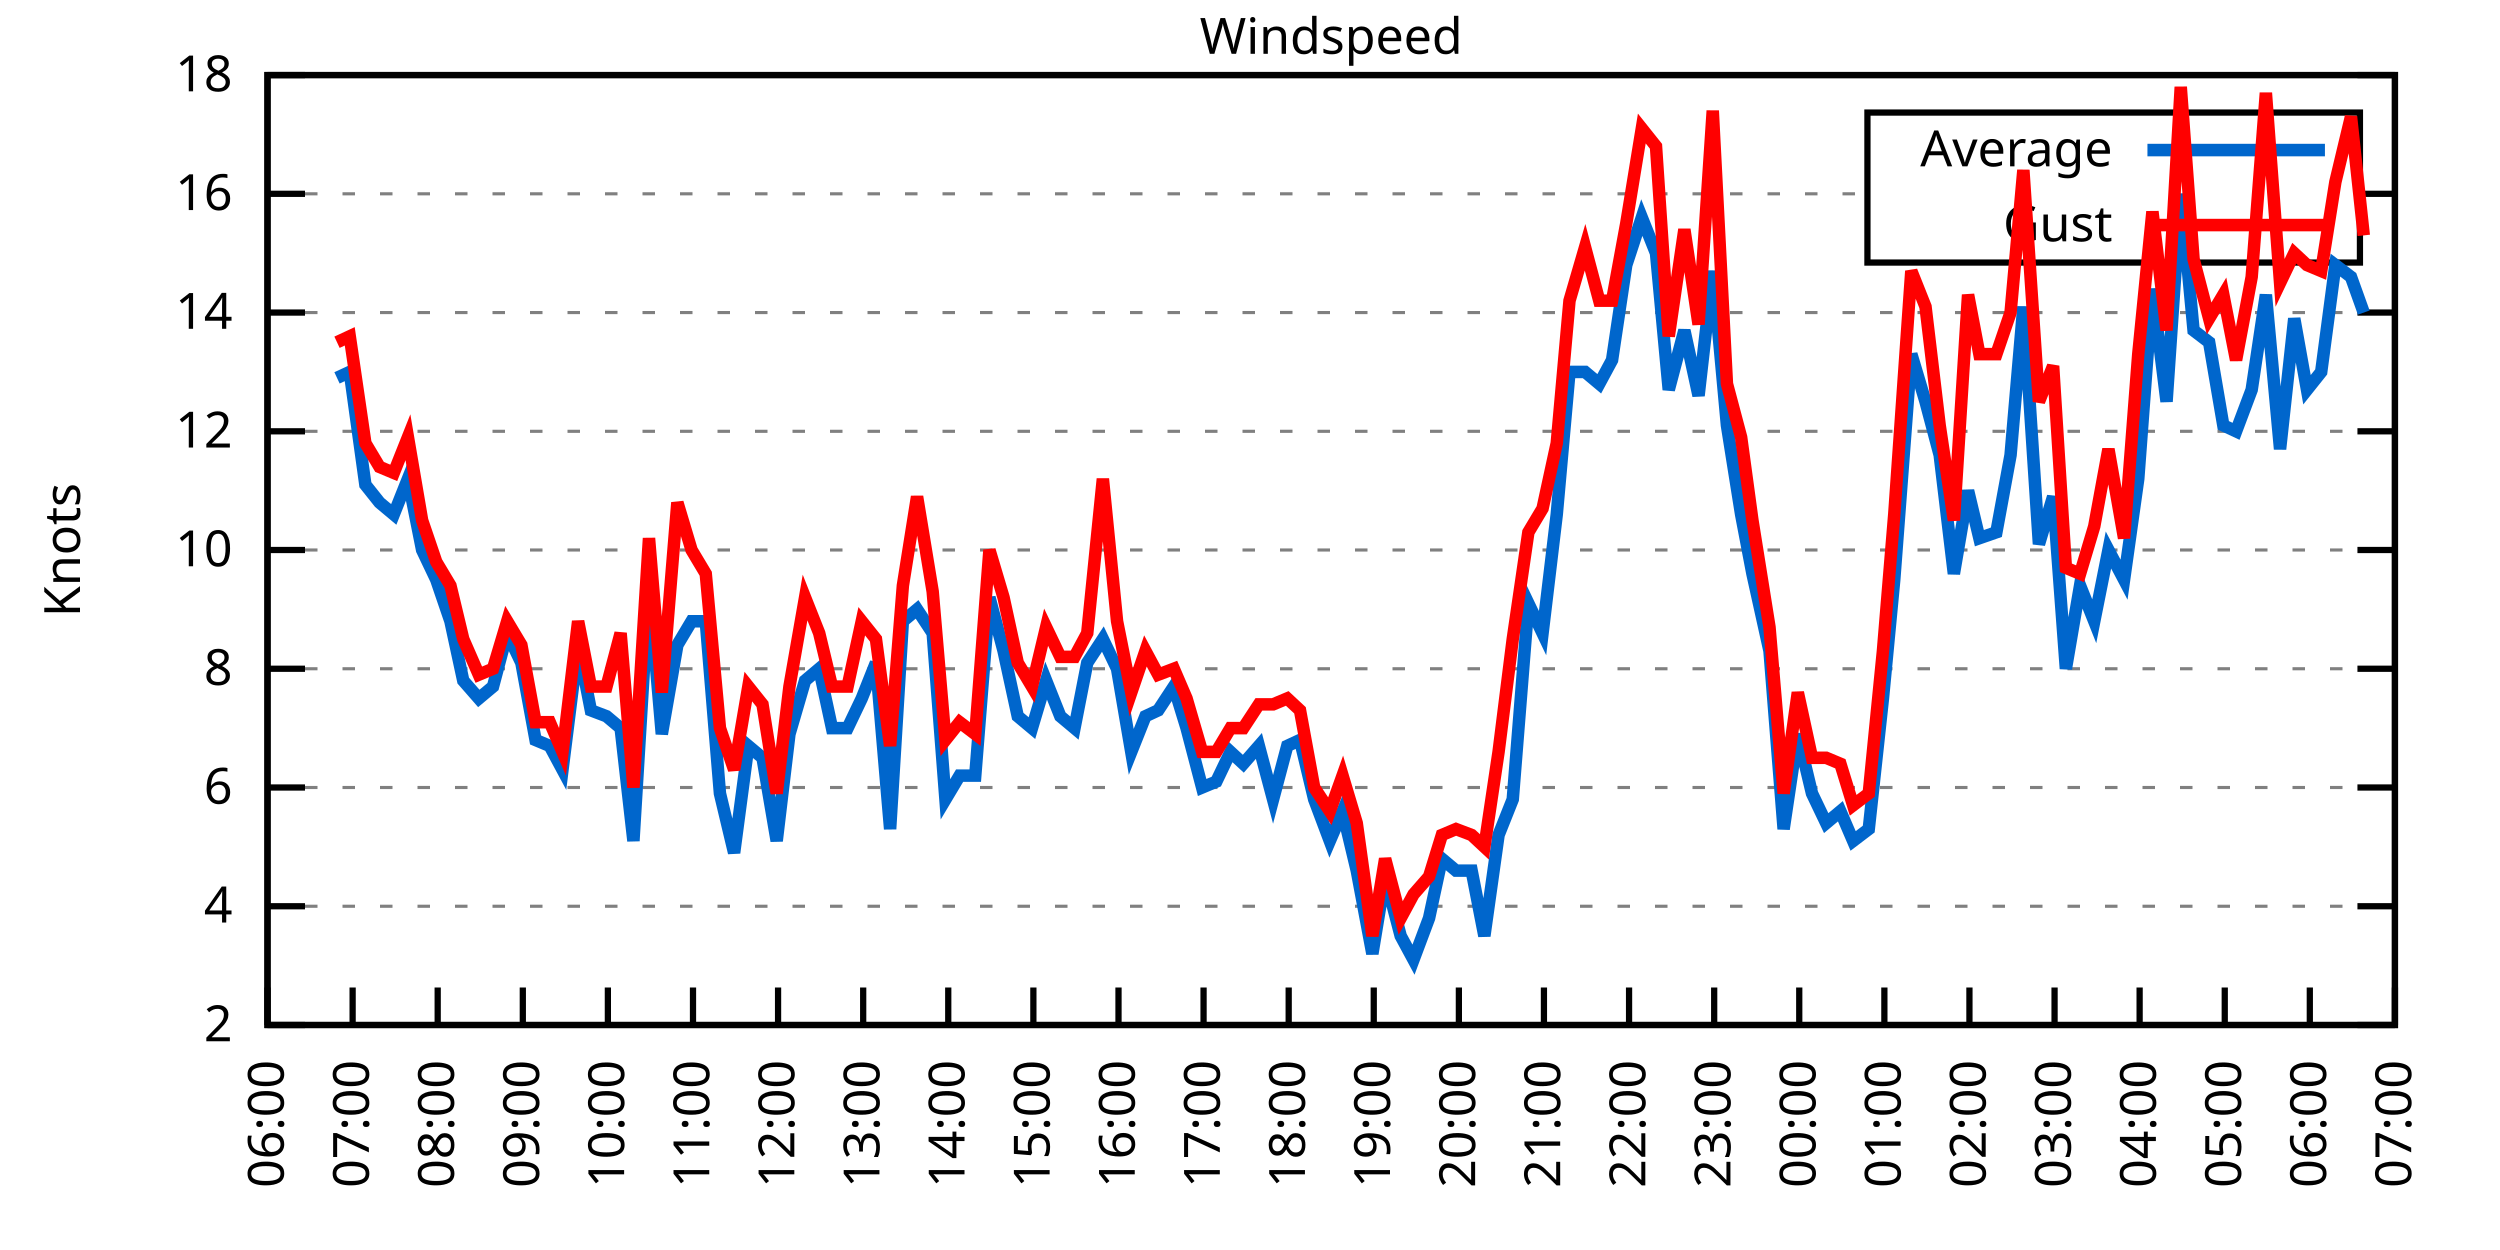
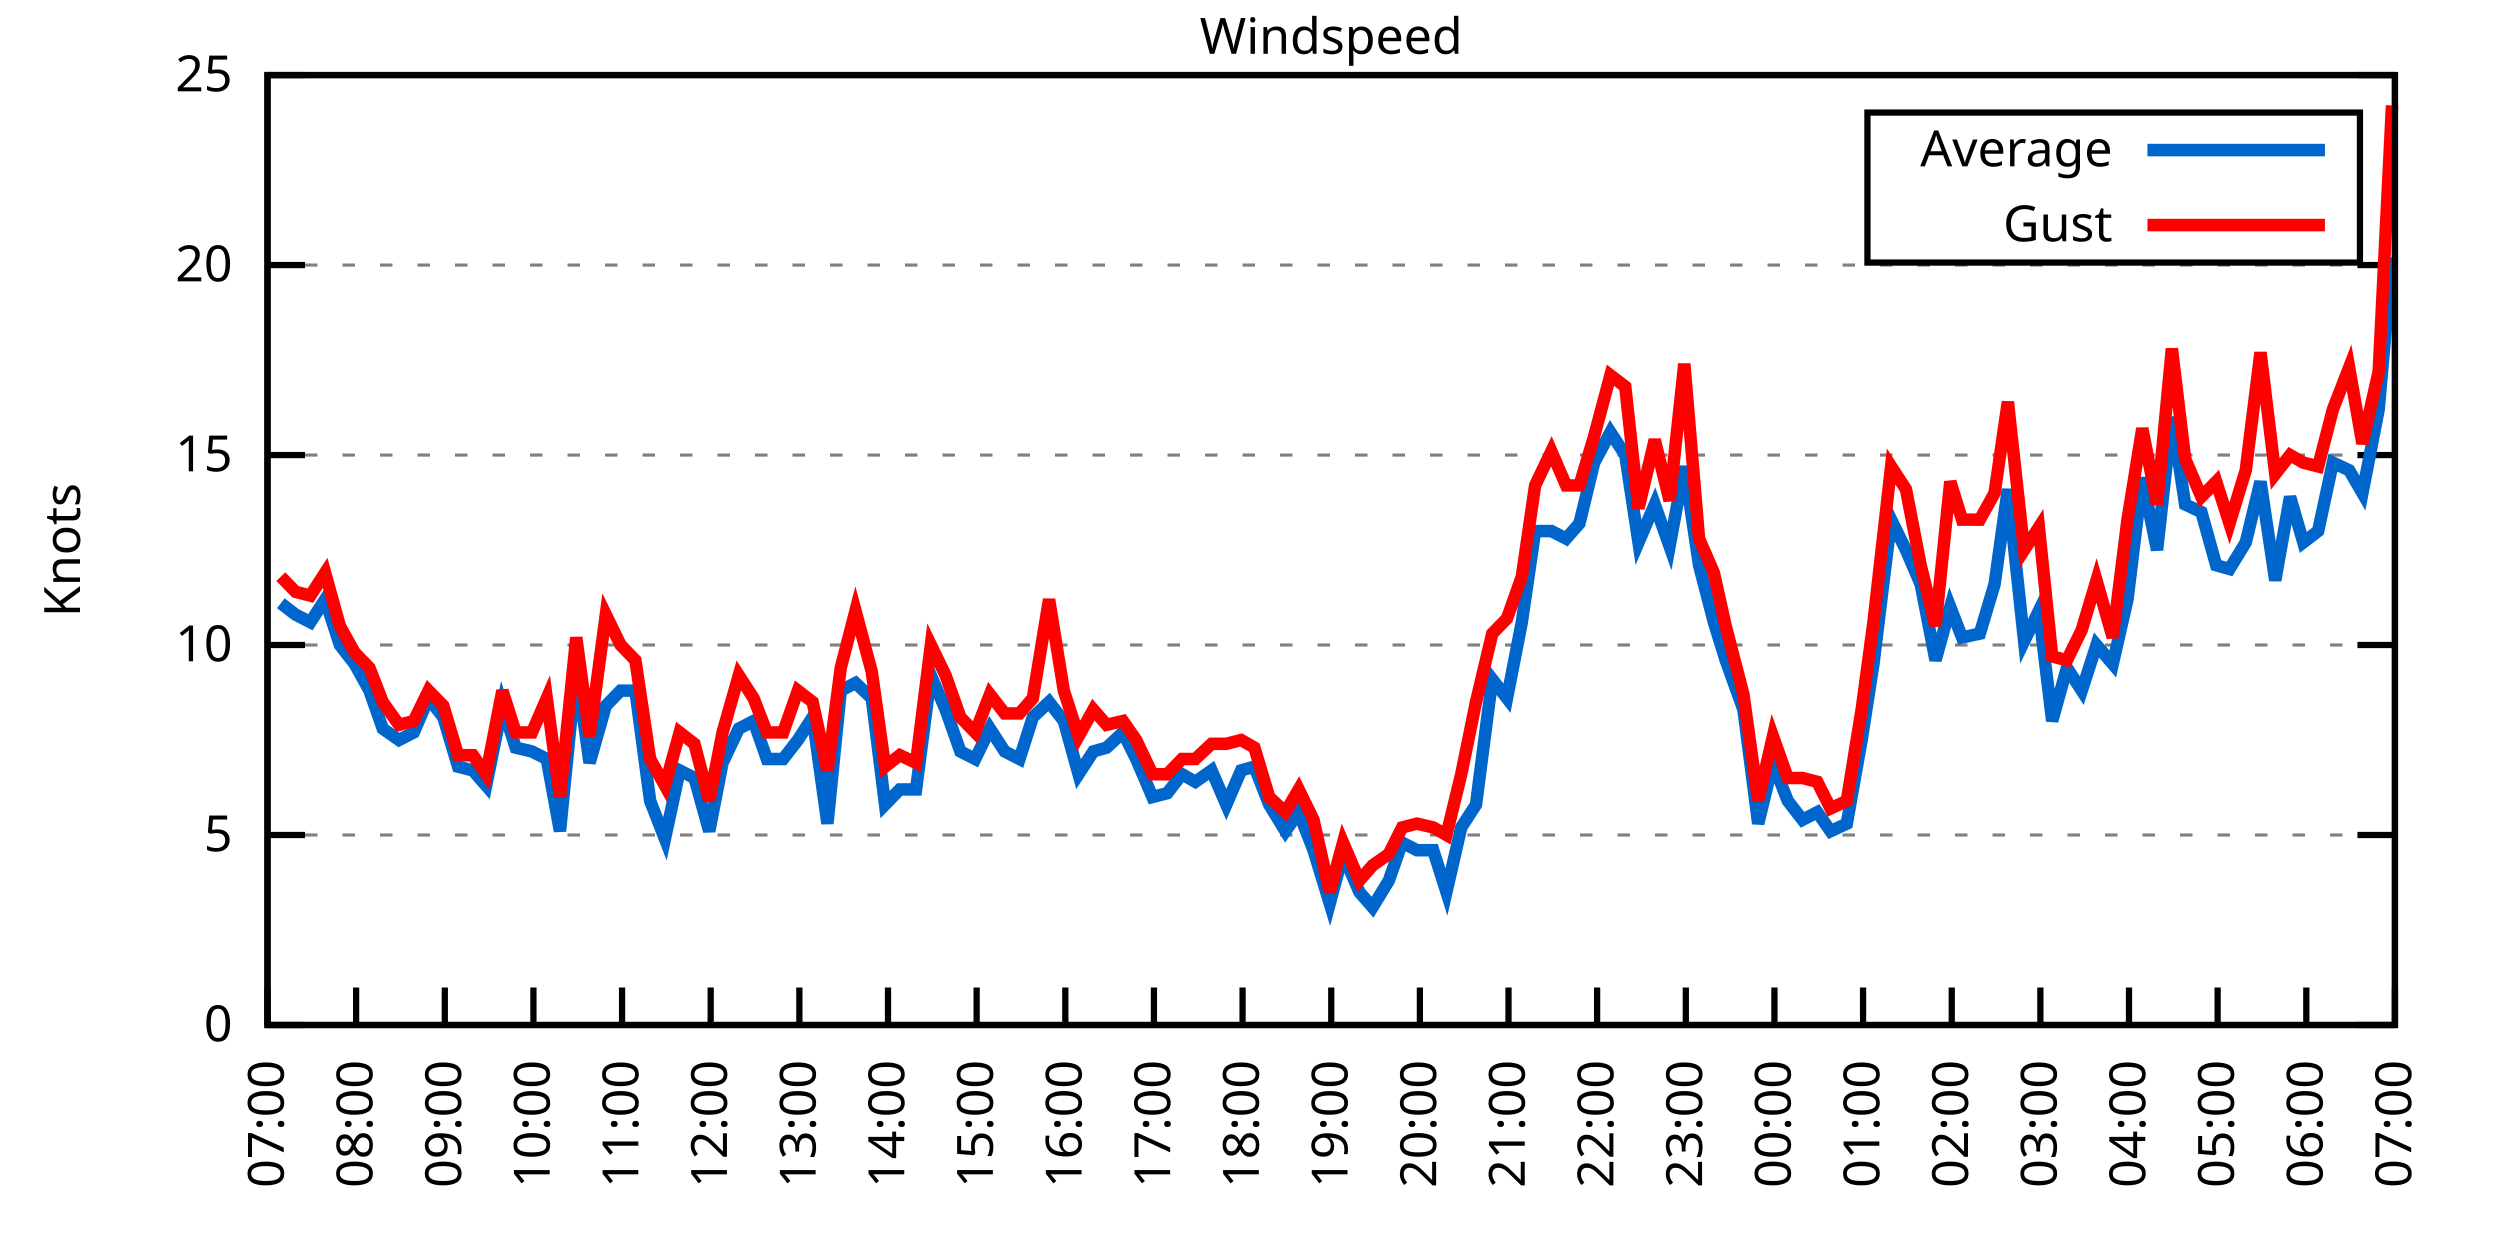
<svg xmlns="http://www.w3.org/2000/svg" xmlns:xlink="http://www.w3.org/1999/xlink" width="400" height="200" viewBox="0 0 400 200">
  <g id="gnuplot_canvas">
    <rect x="0" y="0" width="400" height="200" fill="none" />
    <defs>
      <circle id="gpDot" r="0.5" stroke-width="0.5" stroke="currentColor" />
      <path id="gpPt0" stroke-width="0.333" stroke="currentColor" d="M-1,0 h2 M0,-1 v2" />
      <path id="gpPt1" stroke-width="0.333" stroke="currentColor" d="M-1,-1 L1,1 M1,-1 L-1,1" />
      <path id="gpPt2" stroke-width="0.333" stroke="currentColor" d="M-1,0 L1,0 M0,-1 L0,1 M-1,-1 L1,1 M-1,1 L1,-1" />
      <rect id="gpPt3" stroke-width="0.333" stroke="currentColor" x="-1" y="-1" width="2" height="2" />
      <rect id="gpPt4" stroke-width="0.333" stroke="currentColor" fill="currentColor" x="-1" y="-1" width="2" height="2" />
      <circle id="gpPt5" stroke-width="0.333" stroke="currentColor" cx="0" cy="0" r="1" />
      <use xlink:href="#gpPt5" id="gpPt6" fill="currentColor" stroke="none" />
      <path id="gpPt7" stroke-width="0.333" stroke="currentColor" d="M0,-1.33 L-1.33,0.67 L1.33,0.67 z" />
      <use xlink:href="#gpPt7" id="gpPt8" fill="currentColor" stroke="none" />
      <use xlink:href="#gpPt7" id="gpPt9" stroke="currentColor" transform="rotate(180)" />
      <use xlink:href="#gpPt9" id="gpPt10" fill="currentColor" stroke="none" />
      <use xlink:href="#gpPt3" id="gpPt11" stroke="currentColor" transform="rotate(45)" />
      <use xlink:href="#gpPt11" id="gpPt12" fill="currentColor" stroke="none" />
      <path id="gpPt13" stroke-width="0.333" stroke="currentColor" d="M0,1.330 L1.265,0.411 L0.782,-1.067 L-0.782,-1.076 L-1.265,0.411 z" />
      <use xlink:href="#gpPt13" id="gpPt14" fill="currentColor" stroke="none" />
      <filter id="textbox" filterUnits="objectBoundingBox" x="0" y="0" height="1" width="1">
        <feFlood flood-color="white" flood-opacity="1" result="bgnd" />
        <feComposite in="SourceGraphic" in2="bgnd" operator="atop" />
      </filter>
      <filter id="greybox" filterUnits="objectBoundingBox" x="0" y="0" height="1" width="1">
        <feFlood flood-color="lightgrey" flood-opacity="1" result="grey" />
        <feComposite in="SourceGraphic" in2="grey" operator="atop" />
      </filter>
    </defs>
    <g fill="none" color="white" stroke="currentColor" stroke-width="1.00" stroke-linecap="butt" stroke-linejoin="miter">
</g>
    <g fill="none" color="black" stroke="currentColor" stroke-width="1.00" stroke-linecap="butt" stroke-linejoin="miter">
      <g stroke="none" shape-rendering="crispEdges">
        <polygon fill="rgb(255, 255, 255)" points="42.80,164.00 383.18,164.00 383.18,12.02 42.80,12.02 " />
      </g>
    </g>
    <g fill="none" color="black" stroke="currentColor" stroke-width="1.00" stroke-linecap="butt" stroke-linejoin="miter">
</g>
    <g fill="none" color="black" stroke="black" stroke-width="0.50" stroke-linecap="butt" stroke-linejoin="miter">
</g>
    <g fill="none" color="gray" stroke="currentColor" stroke-width="0.50" stroke-linecap="butt" stroke-linejoin="miter">
      <path stroke="gray" stroke-dasharray="2,4" class="gridline" d="M42.80,164.00 L383.19,164.00  " />
    </g>
    <g fill="none" color="gray" stroke="gray" stroke-width="1.00" stroke-linecap="butt" stroke-linejoin="miter">
</g>
    <g fill="none" color="black" stroke="currentColor" stroke-width="1.00" stroke-linecap="butt" stroke-linejoin="miter">
      <path stroke="black" d="M42.80,164.00 L48.80,164.00 M383.19,164.00 L377.19,164.00  " />
      <g transform="translate(37.20,166.60)" stroke="none" fill="black" font-family="Sans" font-size="8.00" text-anchor="end">
        <text>
-           <tspan font-family="Sans"> 2</tspan>
-         </text>
-       </g>
-     </g>
-     <g fill="none" color="black" stroke="currentColor" stroke-width="1.00" stroke-linecap="butt" stroke-linejoin="miter">
- </g>
-     <g fill="none" color="black" stroke="black" stroke-width="0.50" stroke-linecap="butt" stroke-linejoin="miter">
- </g>
-     <g fill="none" color="gray" stroke="currentColor" stroke-width="0.50" stroke-linecap="butt" stroke-linejoin="miter">
-       <path stroke="gray" stroke-dasharray="2,4" class="gridline" d="M42.80,145.00 L383.19,145.00  " />
-     </g>
-     <g fill="none" color="gray" stroke="gray" stroke-width="1.00" stroke-linecap="butt" stroke-linejoin="miter">
- </g>
-     <g fill="none" color="black" stroke="currentColor" stroke-width="1.00" stroke-linecap="butt" stroke-linejoin="miter">
-       <path stroke="black" d="M42.80,145.00 L48.80,145.00 M383.19,145.00 L377.19,145.00  " />
-       <g transform="translate(37.20,147.60)" stroke="none" fill="black" font-family="Sans" font-size="8.00" text-anchor="end">
-         <text>
-           <tspan font-family="Sans"> 4</tspan>
-         </text>
-       </g>
-     </g>
-     <g fill="none" color="black" stroke="currentColor" stroke-width="1.00" stroke-linecap="butt" stroke-linejoin="miter">
- </g>
-     <g fill="none" color="black" stroke="black" stroke-width="0.50" stroke-linecap="butt" stroke-linejoin="miter">
- </g>
-     <g fill="none" color="gray" stroke="currentColor" stroke-width="0.50" stroke-linecap="butt" stroke-linejoin="miter">
-       <path stroke="gray" stroke-dasharray="2,4" class="gridline" d="M42.80,126.00 L383.19,126.00  " />
-     </g>
-     <g fill="none" color="gray" stroke="gray" stroke-width="1.00" stroke-linecap="butt" stroke-linejoin="miter">
- </g>
-     <g fill="none" color="black" stroke="currentColor" stroke-width="1.00" stroke-linecap="butt" stroke-linejoin="miter">
-       <path stroke="black" d="M42.80,126.00 L48.80,126.00 M383.19,126.00 L377.19,126.00  " />
-       <g transform="translate(37.20,128.60)" stroke="none" fill="black" font-family="Sans" font-size="8.00" text-anchor="end">
-         <text>
-           <tspan font-family="Sans"> 6</tspan>
-         </text>
-       </g>
-     </g>
-     <g fill="none" color="black" stroke="currentColor" stroke-width="1.00" stroke-linecap="butt" stroke-linejoin="miter">
- </g>
-     <g fill="none" color="black" stroke="black" stroke-width="0.50" stroke-linecap="butt" stroke-linejoin="miter">
- </g>
-     <g fill="none" color="gray" stroke="currentColor" stroke-width="0.50" stroke-linecap="butt" stroke-linejoin="miter">
-       <path stroke="gray" stroke-dasharray="2,4" class="gridline" d="M42.80,107.00 L383.19,107.00  " />
-     </g>
-     <g fill="none" color="gray" stroke="gray" stroke-width="1.00" stroke-linecap="butt" stroke-linejoin="miter">
- </g>
-     <g fill="none" color="black" stroke="currentColor" stroke-width="1.00" stroke-linecap="butt" stroke-linejoin="miter">
-       <path stroke="black" d="M42.80,107.00 L48.80,107.00 M383.19,107.00 L377.19,107.00  " />
-       <g transform="translate(37.20,109.60)" stroke="none" fill="black" font-family="Sans" font-size="8.00" text-anchor="end">
-         <text>
-           <tspan font-family="Sans"> 8</tspan>
-         </text>
-       </g>
-     </g>
-     <g fill="none" color="black" stroke="currentColor" stroke-width="1.00" stroke-linecap="butt" stroke-linejoin="miter">
- </g>
-     <g fill="none" color="black" stroke="black" stroke-width="0.50" stroke-linecap="butt" stroke-linejoin="miter">
- </g>
-     <g fill="none" color="gray" stroke="currentColor" stroke-width="0.50" stroke-linecap="butt" stroke-linejoin="miter">
-       <path stroke="gray" stroke-dasharray="2,4" class="gridline" d="M42.80,88.00 L383.19,88.00  " />
-     </g>
-     <g fill="none" color="gray" stroke="gray" stroke-width="1.00" stroke-linecap="butt" stroke-linejoin="miter">
- </g>
-     <g fill="none" color="black" stroke="currentColor" stroke-width="1.00" stroke-linecap="butt" stroke-linejoin="miter">
-       <path stroke="black" d="M42.80,88.00 L48.80,88.00 M383.19,88.00 L377.19,88.00  " />
-       <g transform="translate(37.20,90.60)" stroke="none" fill="black" font-family="Sans" font-size="8.00" text-anchor="end">
+           <tspan font-family="Sans"> 0</tspan>
+         </text>
+       </g>
+     </g>
+     <g fill="none" color="black" stroke="currentColor" stroke-width="1.00" stroke-linecap="butt" stroke-linejoin="miter">
+ </g>
+     <g fill="none" color="black" stroke="black" stroke-width="0.50" stroke-linecap="butt" stroke-linejoin="miter">
+ </g>
+     <g fill="none" color="gray" stroke="currentColor" stroke-width="0.50" stroke-linecap="butt" stroke-linejoin="miter">
+       <path stroke="gray" stroke-dasharray="2,4" class="gridline" d="M42.80,133.60 L383.19,133.60  " />
+     </g>
+     <g fill="none" color="gray" stroke="gray" stroke-width="1.00" stroke-linecap="butt" stroke-linejoin="miter">
+ </g>
+     <g fill="none" color="black" stroke="currentColor" stroke-width="1.00" stroke-linecap="butt" stroke-linejoin="miter">
+       <path stroke="black" d="M42.80,133.60 L48.80,133.60 M383.19,133.60 L377.19,133.60  " />
+       <g transform="translate(37.20,136.20)" stroke="none" fill="black" font-family="Sans" font-size="8.00" text-anchor="end">
+         <text>
+           <tspan font-family="Sans"> 5</tspan>
+         </text>
+       </g>
+     </g>
+     <g fill="none" color="black" stroke="currentColor" stroke-width="1.00" stroke-linecap="butt" stroke-linejoin="miter">
+ </g>
+     <g fill="none" color="black" stroke="black" stroke-width="0.50" stroke-linecap="butt" stroke-linejoin="miter">
+ </g>
+     <g fill="none" color="gray" stroke="currentColor" stroke-width="0.50" stroke-linecap="butt" stroke-linejoin="miter">
+       <path stroke="gray" stroke-dasharray="2,4" class="gridline" d="M42.80,103.20 L383.19,103.20  " />
+     </g>
+     <g fill="none" color="gray" stroke="gray" stroke-width="1.00" stroke-linecap="butt" stroke-linejoin="miter">
+ </g>
+     <g fill="none" color="black" stroke="currentColor" stroke-width="1.00" stroke-linecap="butt" stroke-linejoin="miter">
+       <path stroke="black" d="M42.80,103.20 L48.80,103.20 M383.19,103.20 L377.19,103.20  " />
+       <g transform="translate(37.20,105.80)" stroke="none" fill="black" font-family="Sans" font-size="8.00" text-anchor="end">
        <text>
          <tspan font-family="Sans"> 10</tspan>
        </text>
      </g>
    </g>
    <g fill="none" color="black" stroke="currentColor" stroke-width="1.00" stroke-linecap="butt" stroke-linejoin="miter">
</g>
    <g fill="none" color="black" stroke="black" stroke-width="0.50" stroke-linecap="butt" stroke-linejoin="miter">
</g>
    <g fill="none" color="gray" stroke="currentColor" stroke-width="0.50" stroke-linecap="butt" stroke-linejoin="miter">
-       <path stroke="gray" stroke-dasharray="2,4" class="gridline" d="M42.80,69.01 L383.19,69.01  " />
-     </g>
-     <g fill="none" color="gray" stroke="gray" stroke-width="1.00" stroke-linecap="butt" stroke-linejoin="miter">
- </g>
-     <g fill="none" color="black" stroke="currentColor" stroke-width="1.00" stroke-linecap="butt" stroke-linejoin="miter">
-       <path stroke="black" d="M42.80,69.01 L48.80,69.01 M383.19,69.01 L377.19,69.01  " />
-       <g transform="translate(37.20,71.61)" stroke="none" fill="black" font-family="Sans" font-size="8.00" text-anchor="end">
-         <text>
-           <tspan font-family="Sans"> 12</tspan>
-         </text>
-       </g>
-     </g>
-     <g fill="none" color="black" stroke="currentColor" stroke-width="1.00" stroke-linecap="butt" stroke-linejoin="miter">
- </g>
-     <g fill="none" color="black" stroke="black" stroke-width="0.50" stroke-linecap="butt" stroke-linejoin="miter">
- </g>
-     <g fill="none" color="gray" stroke="currentColor" stroke-width="0.50" stroke-linecap="butt" stroke-linejoin="miter">
-       <path stroke="gray" stroke-dasharray="2,4" class="gridline" d="M42.80,50.01 L383.19,50.01  " />
-     </g>
-     <g fill="none" color="gray" stroke="gray" stroke-width="1.00" stroke-linecap="butt" stroke-linejoin="miter">
- </g>
-     <g fill="none" color="black" stroke="currentColor" stroke-width="1.00" stroke-linecap="butt" stroke-linejoin="miter">
-       <path stroke="black" d="M42.80,50.01 L48.80,50.01 M383.19,50.01 L377.19,50.01  " />
-       <g transform="translate(37.20,52.61)" stroke="none" fill="black" font-family="Sans" font-size="8.00" text-anchor="end">
-         <text>
-           <tspan font-family="Sans"> 14</tspan>
-         </text>
-       </g>
-     </g>
-     <g fill="none" color="black" stroke="currentColor" stroke-width="1.00" stroke-linecap="butt" stroke-linejoin="miter">
- </g>
-     <g fill="none" color="black" stroke="black" stroke-width="0.50" stroke-linecap="butt" stroke-linejoin="miter">
- </g>
-     <g fill="none" color="gray" stroke="currentColor" stroke-width="0.50" stroke-linecap="butt" stroke-linejoin="miter">
-       <path stroke="gray" stroke-dasharray="2,4" class="gridline" d="M42.80,31.01 L298.79,31.01 M377.59,31.01 L383.19,31.01  " />
-     </g>
-     <g fill="none" color="gray" stroke="gray" stroke-width="1.00" stroke-linecap="butt" stroke-linejoin="miter">
- </g>
-     <g fill="none" color="black" stroke="currentColor" stroke-width="1.00" stroke-linecap="butt" stroke-linejoin="miter">
-       <path stroke="black" d="M42.80,31.01 L48.80,31.01 M383.19,31.01 L377.19,31.01  " />
-       <g transform="translate(37.20,33.61)" stroke="none" fill="black" font-family="Sans" font-size="8.00" text-anchor="end">
-         <text>
-           <tspan font-family="Sans"> 16</tspan>
+       <path stroke="gray" stroke-dasharray="2,4" class="gridline" d="M42.80,72.81 L383.19,72.81  " />
+     </g>
+     <g fill="none" color="gray" stroke="gray" stroke-width="1.00" stroke-linecap="butt" stroke-linejoin="miter">
+ </g>
+     <g fill="none" color="black" stroke="currentColor" stroke-width="1.00" stroke-linecap="butt" stroke-linejoin="miter">
+       <path stroke="black" d="M42.80,72.81 L48.80,72.81 M383.19,72.81 L377.19,72.81  " />
+       <g transform="translate(37.20,75.41)" stroke="none" fill="black" font-family="Sans" font-size="8.00" text-anchor="end">
+         <text>
+           <tspan font-family="Sans"> 15</tspan>
+         </text>
+       </g>
+     </g>
+     <g fill="none" color="black" stroke="currentColor" stroke-width="1.00" stroke-linecap="butt" stroke-linejoin="miter">
+ </g>
+     <g fill="none" color="black" stroke="black" stroke-width="0.50" stroke-linecap="butt" stroke-linejoin="miter">
+ </g>
+     <g fill="none" color="gray" stroke="currentColor" stroke-width="0.50" stroke-linecap="butt" stroke-linejoin="miter">
+       <path stroke="gray" stroke-dasharray="2,4" class="gridline" d="M42.80,42.41 L383.19,42.41  " />
+     </g>
+     <g fill="none" color="gray" stroke="gray" stroke-width="1.00" stroke-linecap="butt" stroke-linejoin="miter">
+ </g>
+     <g fill="none" color="black" stroke="currentColor" stroke-width="1.00" stroke-linecap="butt" stroke-linejoin="miter">
+       <path stroke="black" d="M42.80,42.41 L48.80,42.41 M383.19,42.41 L377.19,42.41  " />
+       <g transform="translate(37.20,45.01)" stroke="none" fill="black" font-family="Sans" font-size="8.00" text-anchor="end">
+         <text>
+           <tspan font-family="Sans"> 20</tspan>
        </text>
      </g>
    </g>
    <g fill="none" color="black" stroke="currentColor" stroke-width="1.00" stroke-linecap="butt" stroke-linejoin="miter">
</g>
    <g fill="none" color="black" stroke="black" stroke-width="0.50" stroke-linecap="butt" stroke-linejoin="miter">
</g>
    <g fill="none" color="gray" stroke="currentColor" stroke-width="0.50" stroke-linecap="butt" stroke-linejoin="miter">
      <path stroke="gray" stroke-dasharray="2,4" class="gridline" d="M42.80,12.01 L383.19,12.01  " />
    </g>
    <g fill="none" color="gray" stroke="gray" stroke-width="1.00" stroke-linecap="butt" stroke-linejoin="miter">
</g>
    <g fill="none" color="black" stroke="currentColor" stroke-width="1.00" stroke-linecap="butt" stroke-linejoin="miter">
      <path stroke="black" d="M42.80,12.01 L48.80,12.01 M383.19,12.01 L377.19,12.01  " />
      <g transform="translate(37.20,14.61)" stroke="none" fill="black" font-family="Sans" font-size="8.00" text-anchor="end">
        <text>
-           <tspan font-family="Sans"> 18</tspan>
+           <tspan font-family="Sans"> 25</tspan>
        </text>
      </g>
    </g>
    <g fill="none" color="black" stroke="currentColor" stroke-width="1.00" stroke-linecap="butt" stroke-linejoin="miter">
      <path stroke="black" d="M42.80,164.00 L42.80,158.00  " />
      <g transform="translate(45.40,169.60) rotate(270.00)" stroke="none" fill="black" font-family="Sans" font-size="8.00" text-anchor="end">
        <text>
-           <tspan font-family="Sans">06:00</tspan>
-         </text>
-       </g>
-     </g>
-     <g fill="none" color="black" stroke="currentColor" stroke-width="1.00" stroke-linecap="butt" stroke-linejoin="miter">
-       <path stroke="black" d="M56.42,164.00 L56.42,158.00  " />
-       <g transform="translate(59.02,169.60) rotate(270.00)" stroke="none" fill="black" font-family="Sans" font-size="8.00" text-anchor="end">
-         <text>
          <tspan font-family="Sans">07:00</tspan>
        </text>
      </g>
    </g>
    <g fill="none" color="black" stroke="currentColor" stroke-width="1.00" stroke-linecap="butt" stroke-linejoin="miter">
-       <path stroke="black" d="M70.03,164.00 L70.03,158.00  " />
-       <g transform="translate(72.63,169.60) rotate(270.00)" stroke="none" fill="black" font-family="Sans" font-size="8.00" text-anchor="end">
+       <path stroke="black" d="M56.98,164.00 L56.98,158.00  " />
+       <g transform="translate(59.58,169.60) rotate(270.00)" stroke="none" fill="black" font-family="Sans" font-size="8.00" text-anchor="end">
        <text>
          <tspan font-family="Sans">08:00</tspan>
        </text>
      </g>
    </g>
    <g fill="none" color="black" stroke="currentColor" stroke-width="1.00" stroke-linecap="butt" stroke-linejoin="miter">
-       <path stroke="black" d="M83.65,164.00 L83.65,158.00  " />
-       <g transform="translate(86.25,169.60) rotate(270.00)" stroke="none" fill="black" font-family="Sans" font-size="8.00" text-anchor="end">
+       <path stroke="black" d="M71.17,164.00 L71.17,158.00  " />
+       <g transform="translate(73.77,169.60) rotate(270.00)" stroke="none" fill="black" font-family="Sans" font-size="8.00" text-anchor="end">
        <text>
          <tspan font-family="Sans">09:00</tspan>
        </text>
      </g>
    </g>
    <g fill="none" color="black" stroke="currentColor" stroke-width="1.00" stroke-linecap="butt" stroke-linejoin="miter">
-       <path stroke="black" d="M97.26,164.00 L97.26,158.00  " />
-       <g transform="translate(99.86,169.60) rotate(270.00)" stroke="none" fill="black" font-family="Sans" font-size="8.00" text-anchor="end">
+       <path stroke="black" d="M85.35,164.00 L85.35,158.00  " />
+       <g transform="translate(87.95,169.60) rotate(270.00)" stroke="none" fill="black" font-family="Sans" font-size="8.00" text-anchor="end">
        <text>
          <tspan font-family="Sans">10:00</tspan>
        </text>
      </g>
    </g>
    <g fill="none" color="black" stroke="currentColor" stroke-width="1.00" stroke-linecap="butt" stroke-linejoin="miter">
-       <path stroke="black" d="M110.88,164.00 L110.88,158.00  " />
-       <g transform="translate(113.48,169.60) rotate(270.00)" stroke="none" fill="black" font-family="Sans" font-size="8.00" text-anchor="end">
+       <path stroke="black" d="M99.53,164.00 L99.53,158.00  " />
+       <g transform="translate(102.13,169.60) rotate(270.00)" stroke="none" fill="black" font-family="Sans" font-size="8.00" text-anchor="end">
        <text>
          <tspan font-family="Sans">11:00</tspan>
        </text>
      </g>
    </g>
    <g fill="none" color="black" stroke="currentColor" stroke-width="1.00" stroke-linecap="butt" stroke-linejoin="miter">
-       <path stroke="black" d="M124.49,164.00 L124.49,158.00  " />
-       <g transform="translate(127.09,169.60) rotate(270.00)" stroke="none" fill="black" font-family="Sans" font-size="8.00" text-anchor="end">
+       <path stroke="black" d="M113.71,164.00 L113.71,158.00  " />
+       <g transform="translate(116.31,169.60) rotate(270.00)" stroke="none" fill="black" font-family="Sans" font-size="8.00" text-anchor="end">
        <text>
          <tspan font-family="Sans">12:00</tspan>
        </text>
      </g>
    </g>
    <g fill="none" color="black" stroke="currentColor" stroke-width="1.00" stroke-linecap="butt" stroke-linejoin="miter">
-       <path stroke="black" d="M138.11,164.00 L138.11,158.00  " />
-       <g transform="translate(140.71,169.60) rotate(270.00)" stroke="none" fill="black" font-family="Sans" font-size="8.00" text-anchor="end">
+       <path stroke="black" d="M127.90,164.00 L127.90,158.00  " />
+       <g transform="translate(130.50,169.60) rotate(270.00)" stroke="none" fill="black" font-family="Sans" font-size="8.00" text-anchor="end">
        <text>
          <tspan font-family="Sans">13:00</tspan>
        </text>
      </g>
    </g>
    <g fill="none" color="black" stroke="currentColor" stroke-width="1.00" stroke-linecap="butt" stroke-linejoin="miter">
-       <path stroke="black" d="M151.72,164.00 L151.72,158.00  " />
-       <g transform="translate(154.32,169.60) rotate(270.00)" stroke="none" fill="black" font-family="Sans" font-size="8.00" text-anchor="end">
+       <path stroke="black" d="M142.08,164.00 L142.08,158.00  " />
+       <g transform="translate(144.68,169.60) rotate(270.00)" stroke="none" fill="black" font-family="Sans" font-size="8.00" text-anchor="end">
        <text>
          <tspan font-family="Sans">14:00</tspan>
        </text>
      </g>
    </g>
    <g fill="none" color="black" stroke="currentColor" stroke-width="1.00" stroke-linecap="butt" stroke-linejoin="miter">
-       <path stroke="black" d="M165.34,164.00 L165.34,158.00  " />
-       <g transform="translate(167.94,169.60) rotate(270.00)" stroke="none" fill="black" font-family="Sans" font-size="8.00" text-anchor="end">
+       <path stroke="black" d="M156.26,164.00 L156.26,158.00  " />
+       <g transform="translate(158.86,169.60) rotate(270.00)" stroke="none" fill="black" font-family="Sans" font-size="8.00" text-anchor="end">
        <text>
          <tspan font-family="Sans">15:00</tspan>
        </text>
      </g>
    </g>
    <g fill="none" color="black" stroke="currentColor" stroke-width="1.00" stroke-linecap="butt" stroke-linejoin="miter">
-       <path stroke="black" d="M178.96,164.00 L178.96,158.00  " />
-       <g transform="translate(181.56,169.60) rotate(270.00)" stroke="none" fill="black" font-family="Sans" font-size="8.00" text-anchor="end">
+       <path stroke="black" d="M170.45,164.00 L170.45,158.00  " />
+       <g transform="translate(173.05,169.60) rotate(270.00)" stroke="none" fill="black" font-family="Sans" font-size="8.00" text-anchor="end">
        <text>
          <tspan font-family="Sans">16:00</tspan>
        </text>
      </g>
    </g>
    <g fill="none" color="black" stroke="currentColor" stroke-width="1.00" stroke-linecap="butt" stroke-linejoin="miter">
-       <path stroke="black" d="M192.57,164.00 L192.57,158.00  " />
-       <g transform="translate(195.17,169.60) rotate(270.00)" stroke="none" fill="black" font-family="Sans" font-size="8.00" text-anchor="end">
+       <path stroke="black" d="M184.63,164.00 L184.63,158.00  " />
+       <g transform="translate(187.23,169.60) rotate(270.00)" stroke="none" fill="black" font-family="Sans" font-size="8.00" text-anchor="end">
        <text>
          <tspan font-family="Sans">17:00</tspan>
        </text>
      </g>
    </g>
    <g fill="none" color="black" stroke="currentColor" stroke-width="1.00" stroke-linecap="butt" stroke-linejoin="miter">
-       <path stroke="black" d="M206.19,164.00 L206.19,158.00  " />
-       <g transform="translate(208.79,169.60) rotate(270.00)" stroke="none" fill="black" font-family="Sans" font-size="8.00" text-anchor="end">
+       <path stroke="black" d="M198.81,164.00 L198.81,158.00  " />
+       <g transform="translate(201.41,169.60) rotate(270.00)" stroke="none" fill="black" font-family="Sans" font-size="8.00" text-anchor="end">
        <text>
          <tspan font-family="Sans">18:00</tspan>
        </text>
      </g>
    </g>
    <g fill="none" color="black" stroke="currentColor" stroke-width="1.00" stroke-linecap="butt" stroke-linejoin="miter">
-       <path stroke="black" d="M219.80,164.00 L219.80,158.00  " />
-       <g transform="translate(222.40,169.60) rotate(270.00)" stroke="none" fill="black" font-family="Sans" font-size="8.00" text-anchor="end">
+       <path stroke="black" d="M213.00,164.00 L213.00,158.00  " />
+       <g transform="translate(215.60,169.60) rotate(270.00)" stroke="none" fill="black" font-family="Sans" font-size="8.00" text-anchor="end">
        <text>
          <tspan font-family="Sans">19:00</tspan>
        </text>
      </g>
    </g>
    <g fill="none" color="black" stroke="currentColor" stroke-width="1.00" stroke-linecap="butt" stroke-linejoin="miter">
-       <path stroke="black" d="M233.42,164.00 L233.42,158.00  " />
-       <g transform="translate(236.02,169.60) rotate(270.00)" stroke="none" fill="black" font-family="Sans" font-size="8.00" text-anchor="end">
+       <path stroke="black" d="M227.18,164.00 L227.18,158.00  " />
+       <g transform="translate(229.78,169.60) rotate(270.00)" stroke="none" fill="black" font-family="Sans" font-size="8.00" text-anchor="end">
        <text>
          <tspan font-family="Sans">20:00</tspan>
        </text>
      </g>
    </g>
    <g fill="none" color="black" stroke="currentColor" stroke-width="1.00" stroke-linecap="butt" stroke-linejoin="miter">
-       <path stroke="black" d="M247.03,164.00 L247.03,158.00  " />
-       <g transform="translate(249.63,169.60) rotate(270.00)" stroke="none" fill="black" font-family="Sans" font-size="8.00" text-anchor="end">
+       <path stroke="black" d="M241.36,164.00 L241.36,158.00  " />
+       <g transform="translate(243.96,169.60) rotate(270.00)" stroke="none" fill="black" font-family="Sans" font-size="8.00" text-anchor="end">
        <text>
          <tspan font-family="Sans">21:00</tspan>
        </text>
      </g>
    </g>
    <g fill="none" color="black" stroke="currentColor" stroke-width="1.00" stroke-linecap="butt" stroke-linejoin="miter">
-       <path stroke="black" d="M260.65,164.00 L260.65,158.00  " />
-       <g transform="translate(263.25,169.60) rotate(270.00)" stroke="none" fill="black" font-family="Sans" font-size="8.00" text-anchor="end">
+       <path stroke="black" d="M255.54,164.00 L255.54,158.00  " />
+       <g transform="translate(258.14,169.60) rotate(270.00)" stroke="none" fill="black" font-family="Sans" font-size="8.00" text-anchor="end">
        <text>
          <tspan font-family="Sans">22:00</tspan>
        </text>
      </g>
    </g>
    <g fill="none" color="black" stroke="currentColor" stroke-width="1.00" stroke-linecap="butt" stroke-linejoin="miter">
-       <path stroke="black" d="M274.27,164.00 L274.27,158.00  " />
-       <g transform="translate(276.87,169.60) rotate(270.00)" stroke="none" fill="black" font-family="Sans" font-size="8.00" text-anchor="end">
+       <path stroke="black" d="M269.73,164.00 L269.73,158.00  " />
+       <g transform="translate(272.33,169.60) rotate(270.00)" stroke="none" fill="black" font-family="Sans" font-size="8.00" text-anchor="end">
        <text>
          <tspan font-family="Sans">23:00</tspan>
        </text>
      </g>
    </g>
    <g fill="none" color="black" stroke="currentColor" stroke-width="1.00" stroke-linecap="butt" stroke-linejoin="miter">
-       <path stroke="black" d="M287.88,164.00 L287.88,158.00  " />
-       <g transform="translate(290.48,169.60) rotate(270.00)" stroke="none" fill="black" font-family="Sans" font-size="8.00" text-anchor="end">
+       <path stroke="black" d="M283.91,164.00 L283.91,158.00  " />
+       <g transform="translate(286.51,169.60) rotate(270.00)" stroke="none" fill="black" font-family="Sans" font-size="8.00" text-anchor="end">
        <text>
          <tspan font-family="Sans">00:00</tspan>
        </text>
      </g>
    </g>
    <g fill="none" color="black" stroke="currentColor" stroke-width="1.00" stroke-linecap="butt" stroke-linejoin="miter">
-       <path stroke="black" d="M301.50,164.00 L301.50,158.00  " />
-       <g transform="translate(304.10,169.60) rotate(270.00)" stroke="none" fill="black" font-family="Sans" font-size="8.00" text-anchor="end">
+       <path stroke="black" d="M298.09,164.00 L298.09,158.00  " />
+       <g transform="translate(300.69,169.60) rotate(270.00)" stroke="none" fill="black" font-family="Sans" font-size="8.00" text-anchor="end">
        <text>
          <tspan font-family="Sans">01:00</tspan>
        </text>
      </g>
    </g>
    <g fill="none" color="black" stroke="currentColor" stroke-width="1.00" stroke-linecap="butt" stroke-linejoin="miter">
-       <path stroke="black" d="M315.11,164.00 L315.11,158.00  " />
-       <g transform="translate(317.71,169.60) rotate(270.00)" stroke="none" fill="black" font-family="Sans" font-size="8.00" text-anchor="end">
+       <path stroke="black" d="M312.28,164.00 L312.28,158.00  " />
+       <g transform="translate(314.88,169.60) rotate(270.00)" stroke="none" fill="black" font-family="Sans" font-size="8.00" text-anchor="end">
        <text>
          <tspan font-family="Sans">02:00</tspan>
        </text>
      </g>
    </g>
    <g fill="none" color="black" stroke="currentColor" stroke-width="1.00" stroke-linecap="butt" stroke-linejoin="miter">
-       <path stroke="black" d="M328.73,164.00 L328.73,158.00  " />
-       <g transform="translate(331.33,169.60) rotate(270.00)" stroke="none" fill="black" font-family="Sans" font-size="8.00" text-anchor="end">
+       <path stroke="black" d="M326.46,164.00 L326.46,158.00  " />
+       <g transform="translate(329.06,169.60) rotate(270.00)" stroke="none" fill="black" font-family="Sans" font-size="8.00" text-anchor="end">
        <text>
          <tspan font-family="Sans">03:00</tspan>
        </text>
      </g>
    </g>
    <g fill="none" color="black" stroke="currentColor" stroke-width="1.00" stroke-linecap="butt" stroke-linejoin="miter">
-       <path stroke="black" d="M342.34,164.00 L342.34,158.00  " />
-       <g transform="translate(344.94,169.60) rotate(270.00)" stroke="none" fill="black" font-family="Sans" font-size="8.00" text-anchor="end">
+       <path stroke="black" d="M340.64,164.00 L340.64,158.00  " />
+       <g transform="translate(343.24,169.60) rotate(270.00)" stroke="none" fill="black" font-family="Sans" font-size="8.00" text-anchor="end">
        <text>
          <tspan font-family="Sans">04:00</tspan>
        </text>
      </g>
    </g>
    <g fill="none" color="black" stroke="currentColor" stroke-width="1.00" stroke-linecap="butt" stroke-linejoin="miter">
-       <path stroke="black" d="M355.96,164.00 L355.96,158.00  " />
-       <g transform="translate(358.56,169.60) rotate(270.00)" stroke="none" fill="black" font-family="Sans" font-size="8.00" text-anchor="end">
+       <path stroke="black" d="M354.82,164.00 L354.82,158.00  " />
+       <g transform="translate(357.42,169.60) rotate(270.00)" stroke="none" fill="black" font-family="Sans" font-size="8.00" text-anchor="end">
        <text>
          <tspan font-family="Sans">05:00</tspan>
        </text>
      </g>
    </g>
    <g fill="none" color="black" stroke="currentColor" stroke-width="1.00" stroke-linecap="butt" stroke-linejoin="miter">
-       <path stroke="black" d="M369.57,164.00 L369.57,158.00  " />
-       <g transform="translate(372.17,169.60) rotate(270.00)" stroke="none" fill="black" font-family="Sans" font-size="8.00" text-anchor="end">
+       <path stroke="black" d="M369.01,164.00 L369.01,158.00  " />
+       <g transform="translate(371.61,169.60) rotate(270.00)" stroke="none" fill="black" font-family="Sans" font-size="8.00" text-anchor="end">
        <text>
          <tspan font-family="Sans">06:00</tspan>
        </text>
      </g>
    </g>
    <g fill="none" color="black" stroke="currentColor" stroke-width="1.00" stroke-linecap="butt" stroke-linejoin="miter">
      <path stroke="black" d="M383.19,164.00 L383.19,158.00  " />
      <g transform="translate(385.79,169.60) rotate(270.00)" stroke="none" fill="black" font-family="Sans" font-size="8.00" text-anchor="end">
        <text>
          <tspan font-family="Sans">07:00</tspan>
        </text>
      </g>
    </g>
    <g fill="none" color="black" stroke="currentColor" stroke-width="1.00" stroke-linecap="butt" stroke-linejoin="miter">
</g>
    <g fill="none" color="black" stroke="currentColor" stroke-width="1.00" stroke-linecap="butt" stroke-linejoin="miter">
      <path stroke="black" d="M42.80,12.01 L42.80,164.00 L383.19,164.00 L383.19,12.01 L42.80,12.01 Z  " />
    </g>
    <g fill="none" color="black" stroke="currentColor" stroke-width="1.00" stroke-linecap="butt" stroke-linejoin="miter">
</g>
    <g fill="none" color="black" stroke="currentColor" stroke-width="1.00" stroke-linecap="butt" stroke-linejoin="miter">
      <path stroke="black" d="M298.79,42.01 L298.79,18.01 L377.59,18.01 L377.59,42.01 L298.79,42.01 Z  " />
    </g>
    <g id="Windspeed_plot_1">
      <g fill="none" color="white" stroke="black" stroke-width="2.00" stroke-linecap="butt" stroke-linejoin="miter">
</g>
      <g fill="none" color="black" stroke="currentColor" stroke-width="2.00" stroke-linecap="butt" stroke-linejoin="miter">
        <g transform="translate(337.99,26.61)" stroke="none" fill="black" font-family="Sans" font-size="8.00" text-anchor="end">
          <text>
            <tspan font-family="Sans">Average</tspan>
          </text>
        </g>
      </g>
      <g fill="none" color="black" stroke="currentColor" stroke-width="2.00" stroke-linecap="butt" stroke-linejoin="miter">
-         <path stroke="rgb(  0, 102, 204)" d="M343.59,24.01 L371.99,24.01 M53.92,60.46 L55.96,59.51 L58.46,77.56 L60.73,80.41 L63.00,82.31 L65.27,76.61   L67.54,88.00 L69.80,92.75 L72.07,99.40 L74.12,108.90 L76.61,111.75 L78.88,109.85 L81.15,101.30 L83.42,106.05   L85.69,118.40 L87.96,119.35 L90.00,123.15 L92.50,103.20 L94.54,113.65 L97.04,114.60 L99.30,116.50 L101.35,134.55   L103.84,93.70 L105.89,117.45 L108.38,103.20 L110.65,99.40 L112.92,99.40 L115.19,126.95 L117.46,136.45 L119.73,119.35   L122.00,121.25 L124.27,134.55 L126.31,117.45 L128.81,108.90 L131.07,107.00 L133.12,116.50 L135.61,116.50 L137.88,111.75   L140.15,106.05 L142.42,132.65 L144.46,99.40 L146.73,97.50 L149.23,101.30 L151.27,127.90 L153.54,124.10 L156.04,124.10   L158.31,95.60 L160.57,104.15 L162.84,114.60 L165.11,116.50 L167.38,108.90 L169.65,114.60 L171.92,116.50 L173.96,106.05   L176.46,102.25 L178.73,107.00 L181.00,120.30 L183.27,114.60 L185.31,113.65 L187.81,109.85 L189.85,116.50 L192.34,126.00   L194.61,125.05 L196.88,120.30 L198.93,122.20 L201.42,119.35 L203.69,127.90 L205.96,119.35 L208.00,118.40 L210.27,127.90   L212.77,134.55 L214.81,129.80 L217.08,139.30 L219.58,152.60 L221.62,140.25 L224.11,149.75 L226.16,153.55 L228.65,146.90   L230.70,137.40 L232.96,139.30 L235.46,139.30 L237.50,149.75 L239.77,133.60 L242.04,127.90 L244.54,96.55 L246.81,101.30   L249.08,82.31 L251.12,59.51 L253.61,59.51 L255.88,61.41 L257.93,57.61 L260.20,42.41 L262.69,34.81 L264.96,40.51   L267.00,62.36 L269.50,52.86 L271.77,63.31 L274.04,43.36 L276.31,68.06 L278.58,82.31 L280.39,91.80 L283.12,104.15   L285.38,132.65 L287.65,117.45 L289.92,126.95 L292.19,131.70 L294.46,129.80 L296.50,134.55 L299.00,132.65 L301.27,111.75   L303.08,92.75 L305.81,56.66 L308.08,64.26 L310.35,72.81 L312.62,91.80 L314.89,78.51 L316.70,86.11 L319.42,85.16   L321.69,72.81 L323.74,49.06 L326.23,87.06 L328.50,79.46 L330.54,107.00 L332.81,93.70 L335.08,99.40 L337.35,88.00   L339.85,92.75 L342.12,76.61 L344.39,46.21 L346.65,64.26 L348.92,31.01 L350.97,52.86 L353.46,54.76 L355.73,68.06   L357.77,69.01 L360.27,62.36 L362.54,47.16 L364.81,71.86 L367.08,50.96 L369.12,62.36 L371.39,59.51 L373.66,42.41   L376.16,44.31 L378.20,50.01  " />
+         <path stroke="rgb(  0, 102, 204)" d="M343.59,24.01 L371.99,24.01 M44.93,96.52 L47.29,98.34 L49.66,99.56 L52.02,95.91 L54.38,103.20 L56.75,106.24   L59.11,110.50 L61.24,116.58 L63.84,118.40 L66.20,117.19 L68.57,111.72 L70.93,114.76 L73.29,122.66 L75.66,123.27   L77.78,125.70 L80.38,112.93 L82.51,119.62 L85.11,120.23 L87.48,121.44 L89.60,132.99 L92.20,106.85 L94.33,122.05   L96.93,112.93 L99.30,110.50 L101.66,110.50 L104.02,128.13 L106.39,134.21 L108.75,123.27 L111.11,124.48 L113.48,132.99   L115.61,122.05 L118.21,116.58 L120.57,115.36 L122.70,121.44 L125.30,121.44 L127.66,118.40 L130.02,114.76 L132.39,131.78   L134.52,110.50 L136.88,109.28 L139.48,111.72 L141.61,128.74 L143.97,126.31 L146.57,126.31 L148.94,108.07 L151.30,113.54   L153.66,120.23 L156.03,121.44 L158.39,116.58 L160.75,120.23 L163.12,121.44 L165.25,114.76 L167.85,112.32 L170.21,115.36   L172.57,123.87 L174.94,120.23 L177.06,119.62 L179.67,117.19 L181.79,121.44 L184.39,127.52 L186.76,126.91 L189.12,123.87   L191.25,125.09 L193.85,123.27 L196.21,128.74 L198.58,123.27 L200.70,122.66 L203.07,128.74 L205.67,132.99 L207.79,129.95   L210.16,136.03 L212.76,144.55 L214.89,136.64 L217.49,142.72 L219.61,145.15 L222.21,140.90 L224.34,134.82 L226.71,136.03   L229.31,136.03 L231.43,142.72 L233.80,132.39 L236.16,128.74 L238.76,108.68 L241.12,111.72 L243.49,99.56 L245.62,84.97   L248.22,84.97 L250.58,86.18 L252.71,83.75 L255.07,74.02 L257.67,69.16 L260.04,72.81 L262.16,86.79 L264.76,80.71   L267.13,87.40 L269.49,74.63 L271.85,90.44 L274.22,99.56 L276.11,105.64 L278.95,113.54 L281.31,131.78 L283.67,122.05   L286.04,128.13 L288.40,131.17 L290.76,129.95 L292.89,132.99 L295.49,131.78 L297.86,118.40 L299.75,106.24 L302.58,83.14   L304.95,88.00 L307.31,93.48 L309.68,105.64 L312.04,97.12 L313.93,101.99 L316.77,101.38 L319.13,93.48 L321.26,78.28   L323.86,102.60 L326.22,97.73 L328.35,115.36 L330.71,106.85 L333.08,110.50 L335.44,103.20 L338.04,106.24 L340.40,95.91   L342.77,76.45 L345.13,88.00 L347.50,66.73 L349.62,80.71 L352.22,81.93 L354.59,90.44 L356.72,91.04 L359.32,86.79   L361.68,77.06 L364.04,92.87 L366.41,79.49 L368.53,86.79 L370.90,84.97 L373.26,74.02 L375.86,75.24 L377.99,78.89   L380.59,65.51 L382.72,41.19  " />
      </g>
    </g>
    <g id="Windspeed_plot_2">
      <g fill="none" color="black" stroke="currentColor" stroke-width="2.00" stroke-linecap="butt" stroke-linejoin="miter">
        <g transform="translate(337.99,38.61)" stroke="none" fill="black" font-family="Sans" font-size="8.00" text-anchor="end">
          <text>
            <tspan font-family="Sans">Gust</tspan>
          </text>
        </g>
      </g>
      <g fill="none" color="black" stroke="currentColor" stroke-width="2.00" stroke-linecap="butt" stroke-linejoin="miter">
-         <path stroke="rgb(255,   0,   0)" d="M343.59,36.01 L371.99,36.01 M53.92,54.76 L55.96,53.81 L58.46,70.91 L60.73,74.71 L63.00,75.66 L65.27,69.96   L67.54,83.26 L69.80,89.90 L72.07,93.70 L74.12,102.25 L76.61,107.95 L78.88,107.00 L81.15,99.40 L83.42,103.20   L85.69,115.55 L87.96,115.55 L90.00,120.30 L92.50,99.40 L94.54,109.85 L97.04,109.85 L99.30,101.30 L101.35,126.00   L103.84,86.11 L105.89,110.80 L108.38,80.41 L110.65,88.00 L112.92,91.80 L115.19,116.50 L117.46,123.15 L119.73,109.85   L122.00,112.70 L124.27,126.95 L126.31,109.85 L128.81,95.60 L131.07,101.30 L133.12,109.85 L135.61,109.85 L137.88,99.40   L140.15,102.25 L142.42,119.35 L144.46,93.70 L146.73,79.46 L149.23,94.65 L151.27,118.40 L153.54,115.55 L156.04,117.45   L158.31,88.00 L160.57,95.60 L162.84,106.05 L165.11,109.85 L167.38,100.35 L169.65,105.10 L171.92,105.10 L173.96,101.30   L176.46,76.61 L178.73,99.40 L181.00,110.80 L183.27,104.15 L185.31,107.95 L187.81,107.00 L189.85,111.75 L192.34,120.30   L194.61,120.30 L196.88,116.50 L198.93,116.50 L201.42,112.70 L203.69,112.70 L205.96,111.75 L208.00,113.65 L210.27,126.00   L212.77,129.80 L214.81,124.10 L217.08,131.70 L219.58,149.75 L221.62,137.40 L224.11,146.90 L226.16,143.10 L228.65,140.25   L230.70,133.60 L232.96,132.65 L235.46,133.60 L237.50,135.50 L239.77,120.30 L242.04,102.25 L244.54,85.16 L246.81,81.36   L249.08,70.91 L251.12,48.11 L253.61,39.56 L255.88,48.11 L257.93,48.11 L260.20,35.76 L262.69,20.56 L264.96,23.41   L267.00,53.81 L269.50,36.71 L271.77,51.91 L274.04,17.71 L276.31,61.41 L278.58,69.96 L280.39,83.26 L283.12,100.35   L285.38,126.95 L287.65,110.80 L289.92,121.25 L292.19,121.25 L294.46,122.20 L296.50,128.85 L299.00,126.95 L301.27,104.15   L303.08,82.31 L305.81,43.36 L308.08,49.06 L310.35,68.06 L312.62,83.26 L314.89,47.16 L316.70,56.66 L319.42,56.66   L321.69,50.01 L323.74,27.21 L326.23,64.26 L328.50,58.56 L330.54,90.85 L332.81,91.80 L335.08,84.21 L337.35,71.86   L339.85,86.11 L342.12,56.66 L344.39,33.86 L346.65,52.86 L348.92,13.91 L350.97,41.46 L353.46,50.96 L355.73,47.16   L357.77,57.61 L360.27,44.31 L362.54,14.86 L364.81,45.26 L367.08,40.51 L369.12,42.41 L371.39,43.36 L373.66,29.11   L376.16,18.66 L378.20,37.66  " />
+         <path stroke="rgb(255,   0,   0)" d="M343.59,36.01 L371.99,36.01 M44.93,92.26 L47.29,94.69 L49.66,95.30 L52.02,91.65 L54.38,100.16 L56.75,104.42   L59.11,106.85 L61.24,112.32 L63.84,115.97 L66.20,115.36 L68.57,110.50 L70.93,112.93 L73.29,120.83 L75.66,120.83   L77.78,123.87 L80.38,110.50 L82.51,117.19 L85.11,117.19 L87.48,111.72 L89.60,127.52 L92.20,101.99 L94.33,117.80   L96.93,98.34 L99.30,103.20 L101.66,105.64 L104.02,121.44 L106.39,125.70 L108.75,117.19 L111.11,119.01 L113.48,128.13   L115.61,117.19 L118.21,108.07 L120.57,111.72 L122.70,117.19 L125.30,117.19 L127.66,110.50 L130.02,112.32 L132.39,123.27   L134.52,106.85 L136.88,97.73 L139.48,107.46 L141.61,122.66 L143.97,120.83 L146.57,122.05 L148.94,103.20 L151.30,108.07   L153.66,114.76 L156.03,117.19 L158.39,111.11 L160.75,114.15 L163.12,114.15 L165.25,111.72 L167.85,95.91 L170.21,110.50   L172.57,117.80 L174.94,113.54 L177.06,115.97 L179.67,115.36 L181.79,118.40 L184.39,123.87 L186.76,123.87 L189.12,121.44   L191.25,121.44 L193.85,119.01 L196.21,119.01 L198.58,118.40 L200.70,119.62 L203.07,127.52 L205.67,129.95 L207.79,126.31   L210.16,131.17 L212.76,142.72 L214.89,134.82 L217.49,140.90 L219.61,138.47 L222.21,136.64 L224.34,132.39 L226.71,131.78   L229.31,132.39 L231.43,133.60 L233.80,123.87 L236.16,112.32 L238.76,101.38 L241.12,98.95 L243.49,92.26 L245.62,77.67   L248.22,72.20 L250.58,77.67 L252.71,77.67 L255.07,69.77 L257.67,60.04 L260.04,61.86 L262.16,81.32 L264.76,70.37   L267.13,80.10 L269.49,58.21 L271.85,86.18 L274.22,91.65 L276.11,100.16 L278.95,111.11 L281.31,128.13 L283.67,117.80   L286.04,124.48 L288.40,124.48 L290.76,125.09 L292.89,129.35 L295.49,128.13 L297.86,113.54 L299.75,99.56 L302.58,74.63   L304.95,78.28 L307.31,90.44 L309.68,100.16 L312.04,77.06 L313.93,83.14 L316.77,83.14 L319.13,78.89 L321.26,64.29   L323.86,88.00 L326.22,84.36 L328.35,105.03 L330.71,105.64 L333.08,100.77 L335.44,92.87 L338.04,101.99 L340.40,83.14   L342.77,68.55 L345.13,80.71 L347.50,55.78 L349.62,73.41 L352.22,79.49 L354.59,77.06 L356.72,83.75 L359.32,75.24   L361.68,56.39 L364.04,75.85 L366.41,72.81 L368.53,74.02 L370.90,74.63 L373.26,65.51 L375.86,58.82 L377.99,70.98   L380.59,59.43 L382.72,16.87  " />
      </g>
    </g>
    <g fill="none" color="black" stroke="currentColor" stroke-width="2.00" stroke-linecap="butt" stroke-linejoin="miter">
</g>
    <g fill="none" color="black" stroke="black" stroke-width="1.00" stroke-linecap="butt" stroke-linejoin="miter">
</g>
    <g fill="none" color="black" stroke="currentColor" stroke-width="1.00" stroke-linecap="butt" stroke-linejoin="miter">
      <path stroke="black" d="M42.80,12.01 L42.80,164.00 L383.19,164.00 L383.19,12.01 L42.80,12.01 Z  " />
      <g transform="translate(12.80,88.01) rotate(270.00)" stroke="none" fill="black" font-family="Sans" font-size="8.00" text-anchor="middle">
        <text>
          <tspan font-family="Sans">Knots</tspan>
        </text>
      </g>
    </g>
    <g fill="none" color="black" stroke="currentColor" stroke-width="1.00" stroke-linecap="butt" stroke-linejoin="miter">
</g>
    <g fill="none" color="black" stroke="currentColor" stroke-width="1.00" stroke-linecap="butt" stroke-linejoin="miter">
      <g transform="translate(212.99,8.61)" stroke="none" fill="black" font-family="Sans" font-size="8.00" text-anchor="middle">
        <text>
          <tspan font-family="Sans">Windspeed</tspan>
        </text>
      </g>
    </g>
    <g fill="none" color="black" stroke="currentColor" stroke-width="1.00" stroke-linecap="butt" stroke-linejoin="miter">
</g>
  </g>
</svg>
